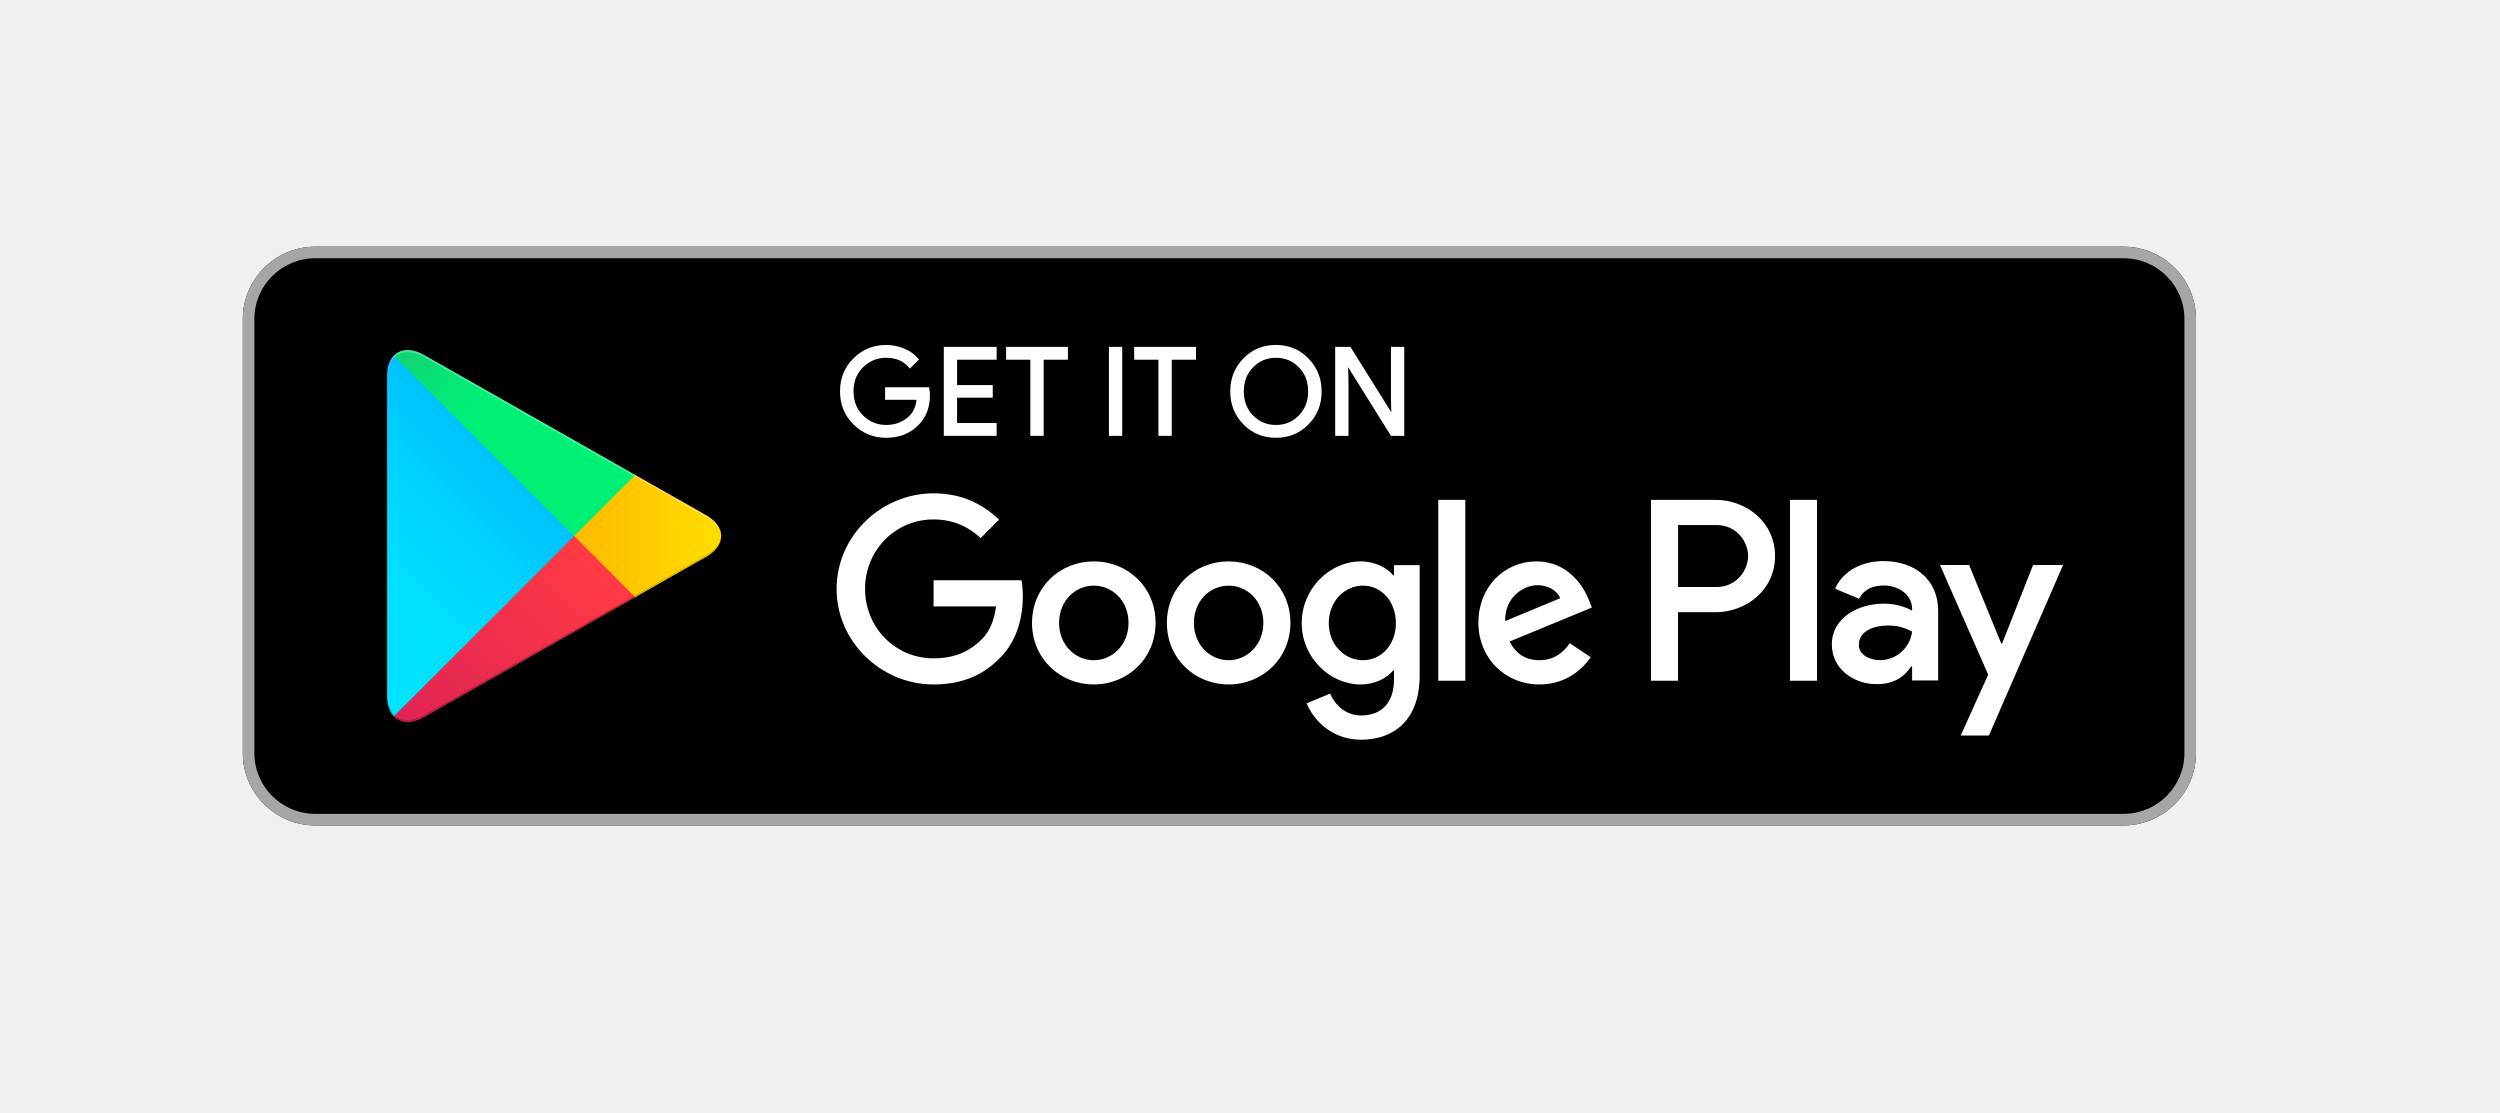
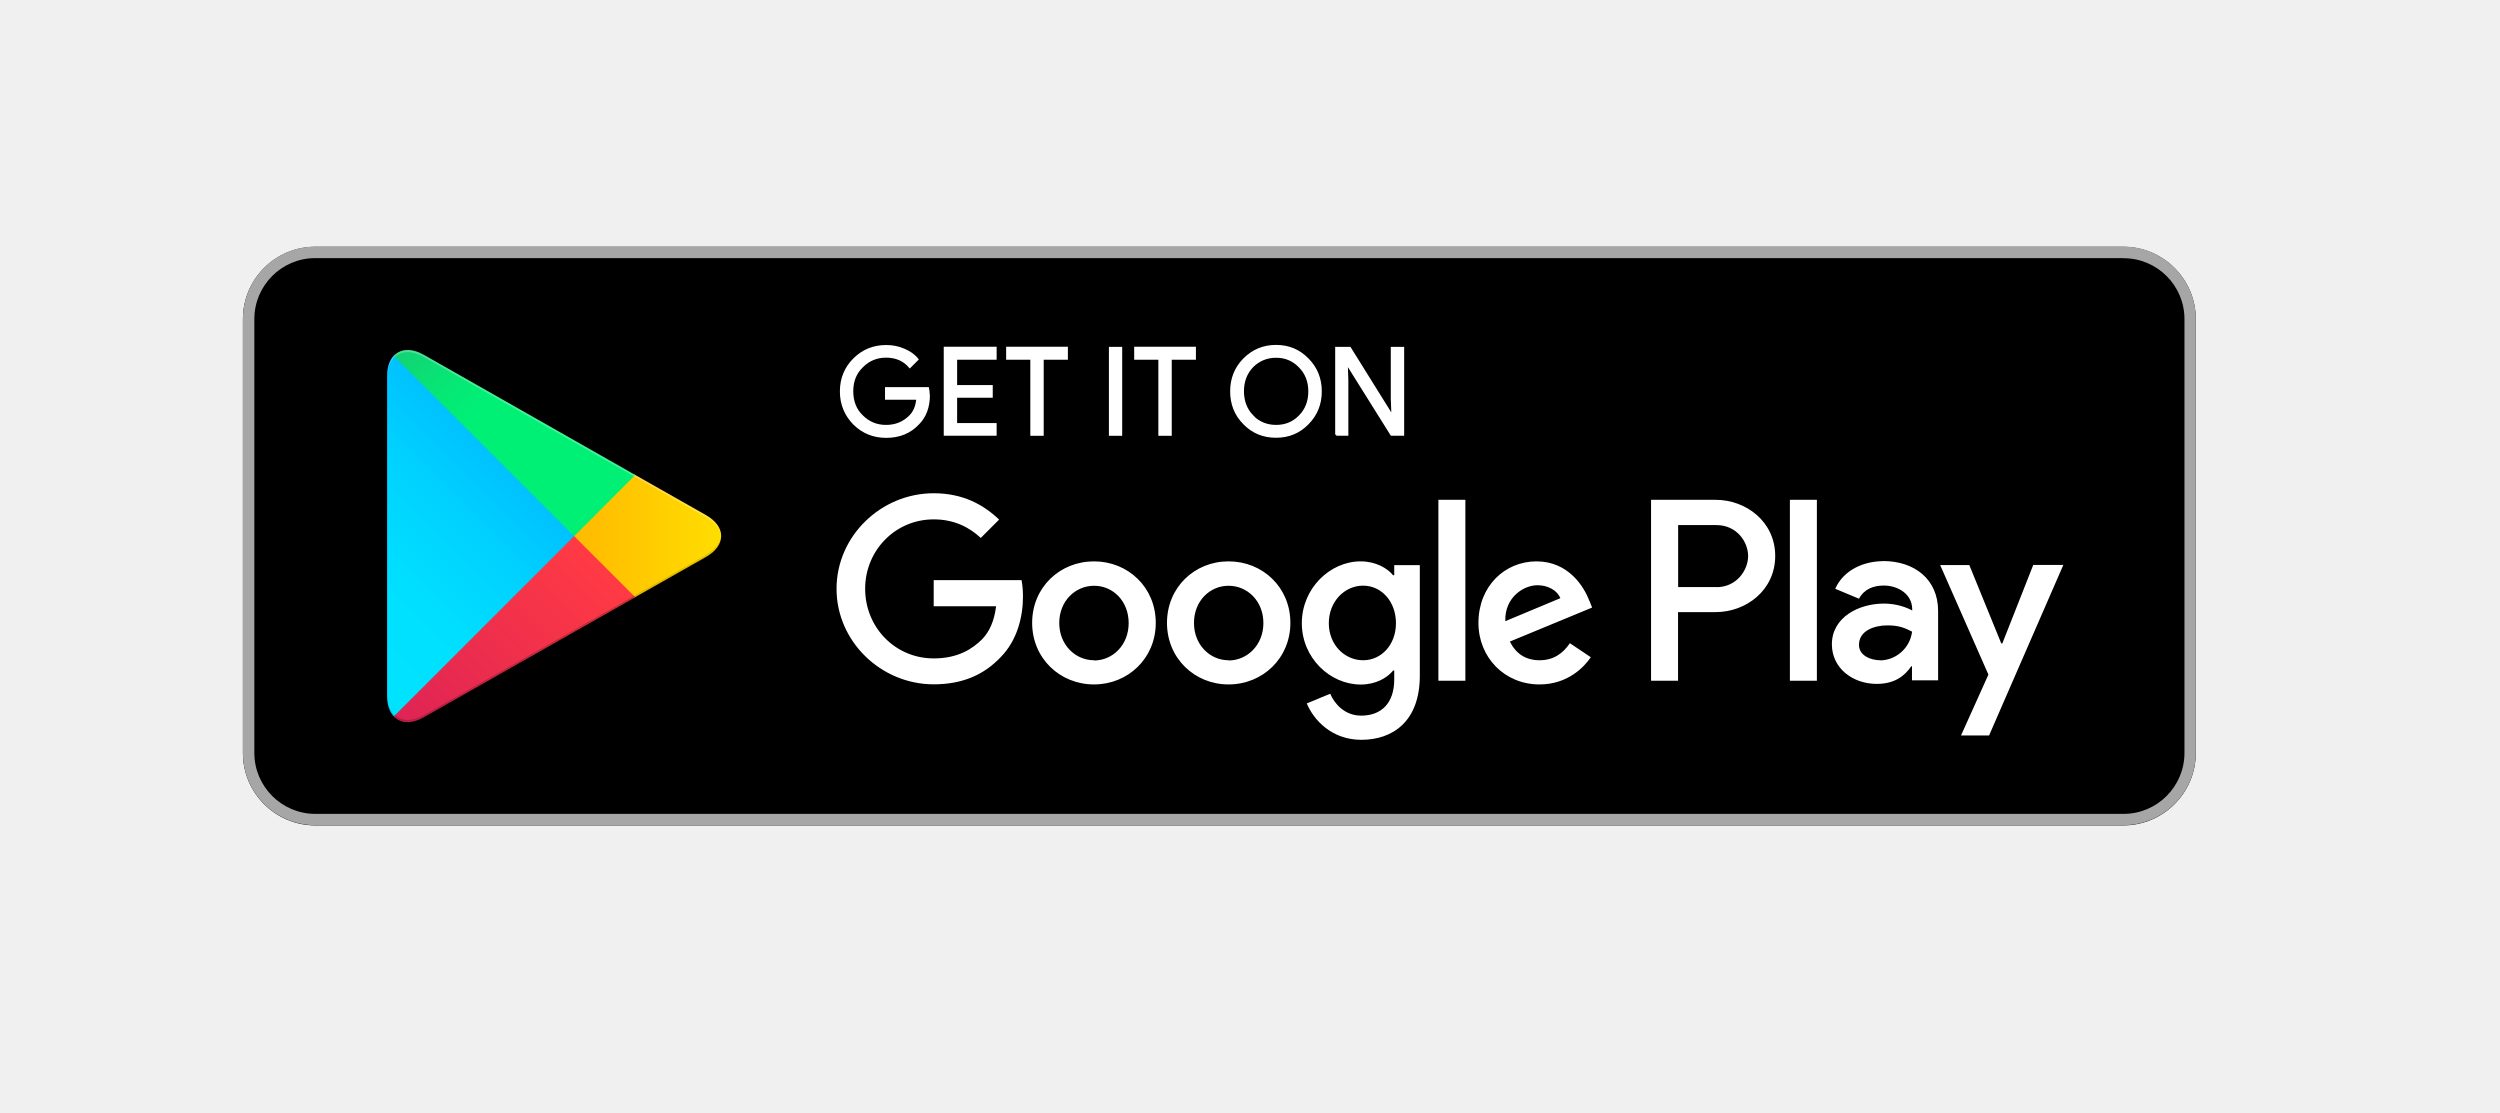
- <svg xmlns="http://www.w3.org/2000/svg" id="Layer_1" xml:space="preserve" height="103.05px" viewBox="0 0 231.579 103.052" width="231.58px" version="1.1" y="0px" x="0px" enable-background="new 0 0 231.579 103.052">
-   <rect fill-opacity="0" height="80.413" width="207.73" y="9.45" x="9.088" fill="#fff" />
-   <path d="m196.72 76.46h-167.53c-3.686 0-6.701-3.016-6.701-6.7v-40.207c0-3.685 3.016-6.701 6.701-6.701h167.53c3.686 0 6.702 3.016 6.702 6.701v40.207c0 3.685-3.02 6.7-6.7 6.7z" />
-   <path d="m196.72 23.924c3.104 0 5.629 2.525 5.629 5.629v40.207c0 3.104-2.524 5.629-5.629 5.629h-167.53c-3.104 0-5.628-2.525-5.628-5.629v-40.207c0-3.104 2.524-5.629 5.628-5.629h167.53m0-1.072h-167.53c-3.686 0-6.701 3.016-6.701 6.701v40.207c0 3.685 3.016 6.7 6.701 6.7h167.53c3.686 0 6.702-3.016 6.702-6.7v-40.207c0-3.685-3.02-6.701-6.7-6.701z" fill="#A6A6A6" />
-   <g stroke="#fff" stroke-width=".2" stroke-miterlimit="10" fill="#fff">
-     <path d="m86.041 36.58c0 1.123-0.333 2.017-0.998 2.684-0.756 0.793-1.743 1.19-2.955 1.19-1.16 0-2.146-0.402-2.958-1.207-0.813-0.805-1.219-1.803-1.219-2.993 0-1.191 0.406-2.188 1.219-2.993 0.812-0.805 1.799-1.207 2.958-1.207 0.576 0 1.128 0.112 1.651 0.337 0.524 0.225 0.942 0.524 1.256 0.898l-0.707 0.707c-0.531-0.636-1.264-0.954-2.201-0.954-0.846 0-1.579 0.297-2.197 0.892-0.618 0.596-0.926 1.369-0.926 2.319 0 0.951 0.309 1.724 0.926 2.319 0.618 0.595 1.351 0.893 2.197 0.893 0.898 0 1.646-0.299 2.246-0.898 0.39-0.39 0.615-0.933 0.675-1.629h-2.921v-0.966h3.897c0.038 0.211 0.057 0.413 0.057 0.608z" />
-     <path d="m92.218 33.221h-3.662v2.55h3.303v0.966h-3.303v2.549h3.662v0.988h-4.693v-8.042h4.693v0.989z" />
-     <path d="m96.577 40.274h-1.034v-7.053h-2.246v-0.988h5.526v0.988h-2.246v7.053z" />
-     <path d="m102.82 40.274v-8.042h1.034v8.042h-1.03z" />
-     <path d="m108.44 40.274h-1.034v-7.053h-2.246v-0.988h5.526v0.988h-2.246v7.053z" />
-     <path d="m121.14 39.235c-0.79 0.813-1.772 1.219-2.948 1.219s-2.158-0.406-2.947-1.219c-0.791-0.812-1.185-1.806-1.185-2.981s0.394-2.169 1.185-2.981c0.789-0.813 1.771-1.219 2.947-1.219 1.168 0 2.148 0.408 2.943 1.224 0.793 0.816 1.189 1.808 1.189 2.976 0.01 1.176-0.39 2.169-1.18 2.981zm-5.13-0.673c0.596 0.603 1.323 0.904 2.185 0.904s1.59-0.301 2.184-0.904c0.596-0.603 0.895-1.373 0.895-2.308s-0.299-1.705-0.895-2.308c-0.594-0.603-1.322-0.903-2.184-0.903s-1.589 0.301-2.185 0.903c-0.595 0.603-0.893 1.373-0.893 2.308s0.29 1.705 0.88 2.308z" />
-     <path d="m123.78 40.274v-8.042h1.258l3.908 6.256h0.044l-0.044-1.55v-4.706h1.033v8.042h-1.078l-4.089-6.558h-0.045l0.045 1.549v5.009h-1.02z" />
+ <svg xmlns="http://www.w3.org/2000/svg" width="231.579" height="103.052">
+   <path fill="none" d="M9.1 9.45H216.8v80.4H9.1z" />
+   <path d="M196.72 76.46H29.2c-3.7 0-6.7-3.02-6.7-6.7v-40.2c0-3.7 3-6.7 6.7-6.7H196.7c3.68 0 6.7 3 6.7 6.7v40.2c0 3.68-3.02 6.7-6.7 6.7z" />
+   <path fill="#A6A6A6" d="M196.72 23.92c3.1 0 5.63 2.53 5.63 5.63v40.2c0 3.1-2.53 5.64-5.63 5.64H29.2c-3.1 0-5.64-2.54-5.64-5.64v-40.2c0-3.1 2.53-5.64 5.63-5.64H196.7m0-1.07H29.2c-3.7 0-6.7 3.02-6.7 6.7v40.2c0 3.7 3 6.7 6.7 6.7H196.7c3.68 0 6.7-3 6.7-6.7v-40.2c0-3.68-3.02-6.7-6.7-6.7z" />
+   <g fill="#fff" stroke="#fff" stroke-width=".2" stroke-miterlimit="10">
+     <path d="M86.04 36.58c0 1.12-.33 2.02-1 2.68-.75.8-1.74 1.2-2.95 1.2-1.17 0-2.16-.4-2.97-1.2-.8-.82-1.22-1.82-1.22-3 0-1.2.42-2.2 1.23-3 .8-.8 1.8-1.2 2.96-1.2.56 0 1.12.1 1.64.33.52.22.94.5 1.25.9l-.7.7c-.54-.64-1.28-.96-2.2-.96-.86 0-1.6.3-2.2.9-.63.6-.94 1.36-.94 2.3 0 .96.3 1.74.93 2.33.6.6 1.34.9 2.2.9.9 0 1.63-.3 2.23-.9.4-.4.62-.94.68-1.63h-2.9v-.97h3.88c.04.2.06.4.06.6zM92.22 33.22h-3.66v2.55h3.3v.97h-3.3v2.55h3.66v.97h-4.7v-8.04h4.7v1zM96.58 40.27h-1.04v-7.05H93.3v-1h5.52v1h-2.24v7.05zM102.82 40.27v-8.04h1.03v8.04h-1.03zM108.44 40.27h-1.04v-7.05h-2.24v-1h5.52v1h-2.24v7.05zM121.14 39.23c-.8.82-1.77 1.22-2.94 1.22s-2.16-.4-2.95-1.22c-.8-.8-1.2-1.8-1.2-2.98 0-1.17.4-2.17 1.2-2.98.8-.8 1.77-1.22 2.95-1.22 1.16 0 2.14.4 2.94 1.23.8.8 1.2 1.8 1.2 2.97 0 1.18-.4 2.17-1.2 2.98zm-5.13-.67c.6.6 1.33.9 2.2.9s1.6-.3 2.18-.9c.6-.6.9-1.37.9-2.3s-.3-1.7-.9-2.3c-.6-.62-1.32-.92-2.18-.92s-1.6.3-2.2.9c-.58.6-.88 1.38-.88 2.3s.3 1.72.9 2.32zM123.78 40.27v-8.04h1.26l3.9 6.26h.05l-.06-1.56v-4.7h1.04v8.03h-1.08l-4.1-6.55h-.04l.05 1.55v5h-1.02z" />
  </g>
-   <path d="m113.81 52.004c-3.152 0-5.72 2.396-5.72 5.7 0 3.281 2.568 5.699 5.72 5.699 3.153 0 5.723-2.418 5.723-5.699 0-3.303-2.57-5.7-5.72-5.7zm0 9.155c-1.726 0-3.216-1.426-3.216-3.454 0-2.052 1.49-3.455 3.216-3.455 1.728 0 3.218 1.403 3.218 3.455-0.01 2.028-1.5 3.454-3.22 3.454zm-12.49-9.155c-3.151 0-5.722 2.396-5.722 5.7 0 3.281 2.571 5.699 5.722 5.699 3.153 0 5.722-2.418 5.722-5.699 0.01-3.303-2.56-5.7-5.72-5.7zm0 9.155c-1.728 0-3.217-1.426-3.217-3.454 0-2.052 1.49-3.455 3.217-3.455s3.217 1.403 3.217 3.455c0 2.028-1.49 3.454-3.22 3.454zm-14.842-7.407v2.418h5.786c-0.173 1.361-0.627 2.354-1.318 3.045-0.841 0.842-2.159 1.771-4.468 1.771-3.563 0-6.348-2.871-6.348-6.435 0-3.563 2.785-6.435 6.348-6.435 1.921 0 3.324 0.756 4.361 1.728l1.707-1.706c-1.448-1.381-3.369-2.439-6.068-2.439-4.88 0-8.984 3.973-8.984 8.852 0 4.88 4.104 8.853 8.984 8.853 2.633 0 4.62-0.864 6.175-2.483 1.597-1.598 2.094-3.843 2.094-5.656 0-0.562-0.043-1.08-0.13-1.512h-8.139zm60.722 1.879c-0.475-1.273-1.922-3.627-4.879-3.627-2.938 0-5.377 2.311-5.377 5.7 0 3.194 2.418 5.699 5.656 5.699 2.613 0 4.125-1.597 4.752-2.525l-1.943-1.296c-0.648 0.949-1.533 1.576-2.809 1.576-1.273 0-2.18-0.583-2.763-1.728l7.622-3.152-0.26-0.647zm-7.77 1.901c-0.064-2.203 1.707-3.325 2.98-3.325 0.993 0 1.835 0.496 2.116 1.208l-5.1 2.117zm-6.2 5.527h2.504v-16.755h-2.504v16.755zm-4.1-9.781h-0.086c-0.562-0.67-1.642-1.273-3.001-1.273-2.851 0-5.464 2.504-5.464 5.721 0 3.195 2.613 5.679 5.464 5.679 1.359 0 2.439-0.604 3.001-1.295h0.086v0.82c0 2.181-1.166 3.347-3.044 3.347-1.533 0-2.483-1.102-2.872-2.029l-2.18 0.906c0.625 1.512 2.287 3.368 5.052 3.368 2.937 0 5.419-1.728 5.419-5.938v-10.235h-2.375v0.929zm-2.87 7.881c-1.729 0-3.174-1.447-3.174-3.434 0-2.008 1.445-3.476 3.174-3.476 1.705 0 3.044 1.468 3.044 3.476 0 1.986-1.34 3.434-3.04 3.434zm32.67-14.855h-5.992v16.755h2.5v-6.348h3.492c2.771 0 5.496-2.007 5.496-5.204 0-3.196-2.73-5.203-5.5-5.203zm0.07 8.075h-3.557v-5.743h3.557c1.869 0 2.932 1.547 2.932 2.871 0 1.298-1.06 2.872-2.93 2.872zm15.45-2.406c-1.811 0-3.686 0.798-4.462 2.564l2.221 0.927c0.474-0.927 1.358-1.228 2.285-1.228 1.292 0 2.608 0.775 2.629 2.154v0.173c-0.453-0.259-1.423-0.646-2.608-0.646-2.393 0-4.828 1.314-4.828 3.772 0 2.242 1.962 3.686 4.16 3.686 1.681 0 2.608-0.754 3.19-1.639h0.086v1.295h2.415v-6.425c0-2.974-2.22-4.633-5.09-4.633zm-0.3 9.182c-0.819 0-1.962-0.409-1.962-1.422 0-1.293 1.424-1.789 2.652-1.789 1.098 0 1.616 0.236 2.284 0.561-0.19 1.551-1.52 2.65-2.97 2.65zm14.18-8.816l-2.866 7.264h-0.087l-2.975-7.264h-2.694l4.462 10.152-2.544 5.647h2.608l6.876-15.8h-2.79zm-22.52 10.72h2.501v-16.755h-2.501v16.755z" fill="#fff" />
-   <linearGradient id="SVGID_1_" y2="58.458" gradientUnits="userSpaceOnUse" x2="29.217" gradientTransform="matrix(1 0 0 -1 0 115.47)" y1="80.949" x1="51.708">
-     <stop stop-color="#00A0FF" offset="0" />
-     <stop stop-color="#00A1FF" offset=".007" />
-     <stop stop-color="#00BEFF" offset=".26" />
-     <stop stop-color="#00D2FF" offset=".512" />
-     <stop stop-color="#00DFFF" offset=".76" />
-     <stop stop-color="#00E3FF" offset="1" />
+   <path fill="#fff" d="M113.8 52c-3.14 0-5.7 2.4-5.7 5.7 0 3.28 2.56 5.7 5.7 5.7 3.16 0 5.73-2.42 5.73-5.7 0-3.3-2.57-5.7-5.72-5.7zm0 9.16c-1.72 0-3.2-1.43-3.2-3.45 0-2.05 1.48-3.45 3.2-3.45 1.74 0 3.23 1.4 3.23 3.46 0 2.03-1.5 3.46-3.22 3.46zM101.34 52c-3.16 0-5.73 2.4-5.73 5.7 0 3.28 2.57 5.7 5.73 5.7 3.15 0 5.72-2.42 5.72-5.7 0-3.3-2.57-5.7-5.72-5.7zm0 9.16c-1.73 0-3.22-1.43-3.22-3.45 0-2.05 1.5-3.45 3.23-3.45s3.2 1.4 3.2 3.46c0 2.03-1.48 3.46-3.2 3.46zm-14.85-7.4v2.4h5.78c-.17 1.37-.62 2.36-1.3 3.06-.85.84-2.17 1.77-4.48 1.77-3.57 0-6.35-2.88-6.35-6.45 0-3.56 2.8-6.43 6.35-6.43 1.92 0 3.32.75 4.36 1.72l1.7-1.7c-1.44-1.38-3.36-2.44-6.06-2.44-4.88 0-9 3.97-9 8.85 0 4.88 4.12 8.85 9 8.85 2.63 0 4.62-.86 6.17-2.48 1.6-1.6 2.1-3.84 2.1-5.65 0-.57-.05-1.08-.13-1.52h-8.14zm60.72 1.87c-.47-1.27-1.92-3.63-4.88-3.63-2.94 0-5.38 2.3-5.38 5.7 0 3.2 2.42 5.7 5.66 5.7 2.6 0 4.13-1.6 4.75-2.52l-1.94-1.3c-.64.95-1.52 1.58-2.8 1.58-1.27 0-2.18-.58-2.76-1.73l7.62-3.15-.26-.65zm-7.77 1.9c-.07-2.2 1.7-3.32 2.98-3.32 1 0 1.84.5 2.12 1.2l-5.1 2.13zm-6.2 5.53h2.5V46.3h-2.5v16.76zm-4.1-9.78h-.1c-.55-.67-1.63-1.28-3-1.28-2.84 0-5.45 2.5-5.45 5.73 0 3.2 2.6 5.68 5.46 5.68 1.36 0 2.44-.6 3-1.3h.1v.83c0 2.18-1.18 3.35-3.06 3.35-1.53 0-2.48-1.1-2.87-2.03l-2.17.9c.63 1.52 2.3 3.37 5.05 3.37 2.94 0 5.42-1.73 5.42-5.94V52.35h-2.37v.93zm-2.87 7.88c-1.73 0-3.18-1.45-3.18-3.43 0-2 1.45-3.48 3.18-3.48 1.7 0 3.04 1.47 3.04 3.48 0 1.98-1.34 3.43-3.04 3.43zm32.67-14.86h-6v16.76h2.5V56.7h3.5c2.77 0 5.5-2 5.5-5.2s-2.73-5.2-5.5-5.2zm.07 8.08h-3.56v-5.74H159c1.87 0 2.93 1.54 2.93 2.87 0 1.3-1.06 2.88-2.93 2.88zm15.45-2.4c-1.8 0-3.68.8-4.46 2.56l2.2.92c.5-.92 1.37-1.22 2.3-1.22 1.3 0 2.6.77 2.63 2.15v.16c-.46-.26-1.43-.64-2.6-.64-2.4 0-4.84 1.3-4.84 3.77 0 2.23 1.95 3.67 4.15 3.67 1.68 0 2.6-.75 3.2-1.63h.07v1.3h2.42V56.6c0-2.97-2.22-4.63-5.1-4.63zm-.3 9.18c-.82 0-1.96-.4-1.96-1.43 0-1.3 1.4-1.8 2.64-1.8 1.1 0 1.62.25 2.28.58-.2 1.56-1.53 2.66-2.97 2.66zm14.18-8.82l-2.86 7.26h-.1l-2.96-7.26h-2.7l4.47 10.15-2.54 5.64h2.6l6.88-15.8h-2.77zM165.8 63.06h2.5V46.3h-2.5v16.76z" />
+   <linearGradient id="a" x1="51.708" x2="29.217" y1="80.949" y2="58.458" gradientUnits="userSpaceOnUse" gradientTransform="matrix(1 0 0 -1 0 115.474)">
+     <stop offset="0" stop-color="#00A0FF" />
+     <stop offset=".007" stop-color="#00A1FF" />
+     <stop offset=".26" stop-color="#00BEFF" />
+     <stop offset=".512" stop-color="#00D2FF" />
+     <stop offset=".76" stop-color="#00DFFF" />
+     <stop offset="1" stop-color="#00E3FF" />
  </linearGradient>
-   <path d="m36.477 32.955c-0.391 0.413-0.621 1.053-0.621 1.883v29.641c0 0.83 0.23 1.47 0.621 1.882l0.099 0.098 16.604-16.604v-0.392l-16.605-16.606-0.098 0.098z" fill="url(#SVGID_1_)" />
-   <linearGradient id="SVGID_2_" y2="65.816" gradientUnits="userSpaceOnUse" x2="35.406" gradientTransform="matrix(1 0 0 -1 0 115.47)" y1="65.816" x1="67.835">
-     <stop stop-color="#FFE000" offset="0" />
-     <stop stop-color="#FFBD00" offset=".409" />
-     <stop stop-color="#FFA500" offset=".775" />
-     <stop stop-color="#FF9C00" offset="1" />
+   <path fill="url(#a)" d="M36.48 32.95c-.4.42-.62 1.06-.62 1.9v29.63c0 .83.23 1.47.62 1.88l.1.1 16.6-16.6v-.4l-16.6-16.6-.1.1z" />
+   <linearGradient id="b" x1="67.835" x2="35.406" y1="65.816" y2="65.816" gradientUnits="userSpaceOnUse" gradientTransform="matrix(1 0 0 -1 0 115.474)">
+     <stop offset="0" stop-color="#FFE000" />
+     <stop offset=".409" stop-color="#FFBD00" />
+     <stop offset=".775" stop-color="#FFA500" />
+     <stop offset="1" stop-color="#FF9C00" />
  </linearGradient>
-   <path d="m58.713 55.39l-5.534-5.537v-0.392l5.537-5.535 0.125 0.071 6.557 3.726c1.873 1.064 1.873 2.805 0 3.87l-6.558 3.727-0.127 0.07z" fill="url(#SVGID_2_)" />
-   <linearGradient id="SVGID_3_" y2="32.239" gradientUnits="userSpaceOnUse" x2="25.264" gradientTransform="matrix(1 0 0 -1 0 115.47)" y1="62.74" x1="55.764">
-     <stop stop-color="#FF3A44" offset="0" />
-     <stop stop-color="#C31162" offset="1" />
+   <path fill="url(#b)" d="M58.7 55.4l-5.52-5.55v-.4l5.54-5.52.12.07 6.56 3.72c1.87 1.07 1.87 2.8 0 3.87l-6.56 3.72-.13.07z" />
+   <linearGradient id="c" x1="55.764" x2="25.264" y1="62.74" y2="32.239" gradientUnits="userSpaceOnUse" gradientTransform="matrix(1 0 0 -1 0 115.474)">
+     <stop offset="0" stop-color="#FF3A44" />
+     <stop offset="1" stop-color="#C31162" />
  </linearGradient>
-   <path d="m58.84 55.319l-5.661-5.661-16.702 16.702c0.618 0.654 1.636 0.735 2.785 0.083l19.578-11.124" fill="url(#SVGID_3_)" />
-   <linearGradient id="SVGID_4_" y2="78.766" gradientUnits="userSpaceOnUse" x2="45.892" gradientTransform="matrix(1 0 0 -1 0 115.47)" y1="92.385" x1="32.272">
-     <stop stop-color="#32A071" offset="0" />
-     <stop stop-color="#2DA771" offset=".069" />
-     <stop stop-color="#15CF74" offset=".476" />
-     <stop stop-color="#06E775" offset=".801" />
-     <stop stop-color="#00F076" offset="1" />
+   <path fill="url(#c)" d="M58.84 55.32l-5.66-5.66-16.7 16.7c.6.65 1.63.73 2.78.08l19.58-11.12" />
+   <linearGradient id="d" x1="32.272" x2="45.892" y1="92.385" y2="78.766" gradientUnits="userSpaceOnUse" gradientTransform="matrix(1 0 0 -1 0 115.474)">
+     <stop offset="0" stop-color="#32A071" />
+     <stop offset=".069" stop-color="#2DA771" />
+     <stop offset=".476" stop-color="#15CF74" />
+     <stop offset=".801" stop-color="#06E775" />
+     <stop offset="1" stop-color="#00F076" />
  </linearGradient>
-   <path d="m58.84 43.997l-19.579-11.125c-1.149-0.652-2.167-0.571-2.785 0.083l16.702 16.703 5.662-5.661z" fill="url(#SVGID_4_)" />
-   <path opacity=".2" enable-background="new    " d="m58.715 55.194l-19.454 11.054c-1.089 0.618-2.062 0.576-2.686 0.015l-0.099 0.1 0.099 0.096c0.625 0.563 1.597 0.604 2.686-0.015l19.579-11.125-0.125-0.125z" />
-   <path opacity=".12" enable-background="new    " d="m36.477 66.167c-0.391-0.414-0.621-1.054-0.621-1.884v0.195c0 0.83 0.23 1.472 0.621 1.884l0.099-0.1-0.099-0.095z" />
-   <path opacity=".12" enable-background="new    " d="m65.397 51.397l-6.682 3.797 0.125 0.125 6.557-3.727c0.936-0.531 1.404-1.233 1.404-1.934-0.078 0.634-0.555 1.257-1.404 1.739z" />
-   <path opacity=".25" enable-background="new    " d="m39.261 33.068l26.136 14.85c0.849 0.483 1.326 1.104 1.404 1.74 0.001-0.701-0.467-1.403-1.404-1.935l-26.136-14.85c-1.874-1.064-3.406-0.18-3.406 1.965v0.195c0-2.144 1.532-3.029 3.406-1.965z" fill="#fff" />
+   <path fill="url(#d)" d="M58.84 44L39.26 32.87c-1.15-.65-2.17-.57-2.78.1l16.7 16.7L58.84 44z" />
+   <path d="M58.72 55.2L39.26 66.24c-1.1.62-2.06.57-2.68 0l-.1.1.1.1c.62.57 1.6.6 2.68 0L58.84 55.3l-.13-.13z" opacity=".2" enable-background="new" />
+   <path d="M36.48 66.17c-.4-.42-.62-1.06-.62-1.9v.2c0 .84.23 1.48.62 1.9l.1-.1-.1-.1zM65.4 51.4l-6.7 3.8.14.12 6.56-3.73c.93-.54 1.4-1.24 1.4-1.94-.08.63-.55 1.26-1.4 1.74z" opacity=".12" enable-background="new" />
+   <path fill="#fff" d="M39.26 33.07L65.4 47.92c.85.48 1.32 1.1 1.4 1.74 0-.7-.47-1.4-1.4-1.94L39.26 32.87c-1.87-1.06-3.4-.18-3.4 1.97v.2c0-2.15 1.53-3.04 3.4-1.97z" opacity=".25" enable-background="new" />
</svg>
